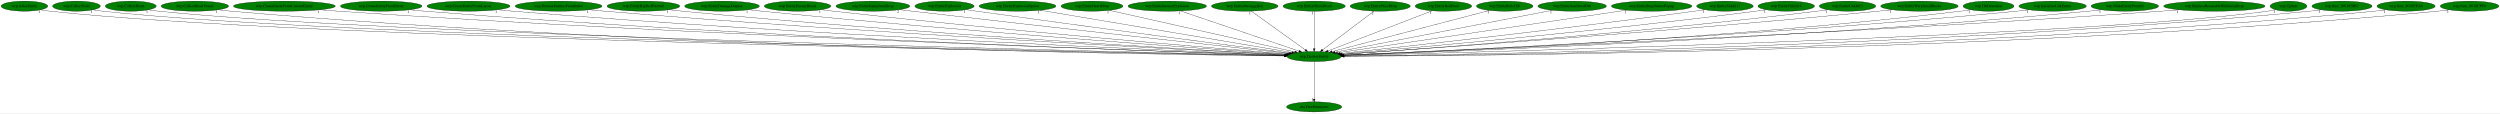
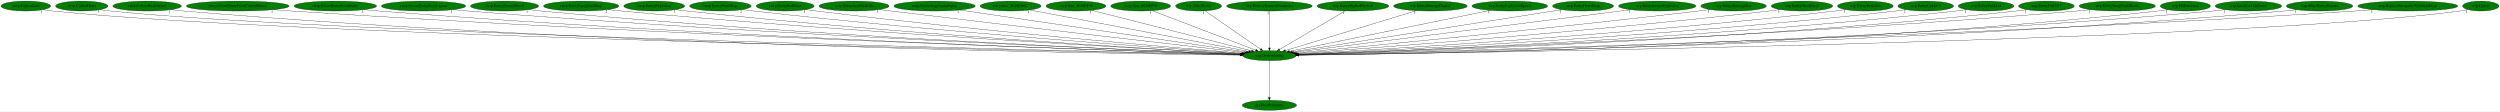
- <svg xmlns="http://www.w3.org/2000/svg" xmlns:xlink="http://www.w3.org/1999/xlink" width="8934pt" height="404pt" viewBox="0.00 0.00 8933.83 404.00">
+ <svg xmlns="http://www.w3.org/2000/svg" xmlns:xlink="http://www.w3.org/1999/xlink" width="9070pt" height="404pt" viewBox="0.00 0.00 9070.34 404.00">
  <g id="graph0" class="graph" transform="scale(1 1) rotate(0) translate(4 400)">
-     <polygon fill="white" stroke="transparent" points="-4,4 -4,-400 8929.83,-400 8929.83,4 -4,4" />
+     <polygon fill="white" stroke="transparent" points="-4,4 -4,-400 9066.34,-400 9066.34,4 -4,4" />
    <g id="node1" class="node">
-       <ellipse fill="green" stroke="black" cx="4692.19" cy="-198" rx="96.68" ry="18" />
-       <text text-anchor="middle" x="4692.19" y="-194.3" font-family="Times,serif" font-size="14.00">wrp.DestroyEntity</text>
+       <ellipse fill="green" stroke="black" cx="4601.69" cy="-198" rx="96.68" ry="18" />
+       <text text-anchor="middle" x="4601.69" y="-194.3" font-family="Times,serif" font-size="14.00">wrp.DestroyEntity</text>
    </g>
    <g id="node2" class="node">
      <g id="a_node2">
        <a xlink:href="dra.FreePrimitives.svg" xlink:title="dra.FreePrimitives">
-           <ellipse fill="green" stroke="black" cx="4692.19" cy="-18" rx="98.58" ry="18" />
-           <text text-anchor="middle" x="4692.19" y="-14.3" font-family="Times,serif" font-size="14.00">dra.FreePrimitives</text>
+           <ellipse fill="green" stroke="black" cx="4601.69" cy="-18" rx="98.58" ry="18" />
+           <text text-anchor="middle" x="4601.69" y="-14.3" font-family="Times,serif" font-size="14.00">dra.FreePrimitives</text>
        </a>
      </g>
    </g>
    <g id="edge1" class="edge">
-       <path fill="none" stroke="black" d="M4692.19,-179.93C4692.19,-148.97 4692.19,-83.3 4692.19,-46.13" />
-       <polygon fill="black" stroke="black" points="4695.69,-46.02 4692.19,-36.02 4688.69,-46.02 4695.69,-46.02" />
-       <text text-anchor="middle" x="4687.19" y="-39.82" font-family="Times,serif" font-size="14.00">1</text>
+       <path fill="none" stroke="black" d="M4601.69,-179.93C4601.69,-148.97 4601.69,-83.3 4601.69,-46.13" />
+       <polygon fill="black" stroke="black" points="4605.19,-46.02 4601.69,-36.02 4598.19,-46.02 4605.19,-46.02" />
+       <text text-anchor="middle" x="4596.69" y="-39.82" font-family="Times,serif" font-size="14.00">1</text>
    </g>
    <g id="node3" class="node">
      <g id="a_node3">
-         <a xlink:href="wrp.AllocEntity.svg" xlink:title="wrp.AllocEntity">
-           <ellipse fill="green" stroke="black" cx="83.19" cy="-378" rx="83.39" ry="18" />
-           <text text-anchor="middle" x="83.19" y="-374.3" font-family="Times,serif" font-size="14.00">wrp.AllocEntity</text>
+         <a xlink:href="rwrp.CollectGold.svg" xlink:title="rwrp.CollectGold">
+           <ellipse fill="green" stroke="black" cx="89.69" cy="-378" rx="89.88" ry="18" />
+           <text text-anchor="middle" x="89.69" y="-374.3" font-family="Times,serif" font-size="14.00">rwrp.CollectGold</text>
        </a>
      </g>
    </g>
    <g id="edge2" class="edge">
-       <path fill="none" stroke="black" d="M140.91,-364.99C152.23,-363.02 164.05,-361.22 175.19,-360 1070.36,-261.88 3991.31,-210.28 4585.95,-200.66" />
-       <polygon fill="black" stroke="black" points="4586.28,-204.16 4596.23,-200.5 4586.17,-197.16 4586.28,-204.16" />
-       <text text-anchor="middle" x="135.91" y="-353.79" font-family="Times,serif" font-size="14.00">1</text>
+       <path fill="none" stroke="black" d="M152.1,-364.98C164.2,-363.02 176.81,-361.23 188.69,-360 1062.64,-269.43 3909.35,-211.98 4495.55,-200.94" />
+       <polygon fill="black" stroke="black" points="4495.74,-204.44 4505.68,-200.75 4495.61,-197.44 4495.74,-204.44" />
+       <text text-anchor="middle" x="147.1" y="-353.78" font-family="Times,serif" font-size="14.00">1</text>
    </g>
    <g id="node4" class="node">
      <g id="a_node4">
-         <a xlink:href="wrp.CollectGold.svg" xlink:title="wrp.CollectGold">
-           <ellipse fill="green" stroke="black" cx="269.19" cy="-378" rx="85.29" ry="18" />
-           <text text-anchor="middle" x="269.19" y="-374.3" font-family="Times,serif" font-size="14.00">wrp.CollectGold</text>
+         <a xlink:href="rwrp.CollectHeart.svg" xlink:title="rwrp.CollectHeart">
+           <ellipse fill="green" stroke="black" cx="292.69" cy="-378" rx="94.78" ry="18" />
+           <text text-anchor="middle" x="292.69" y="-374.3" font-family="Times,serif" font-size="14.00">rwrp.CollectHeart</text>
        </a>
      </g>
    </g>
    <g id="edge3" class="edge">
-       <path fill="none" stroke="black" d="M328.18,-365.01C339.74,-363.04 351.82,-361.23 363.19,-360 1219.17,-267.15 4006.88,-211.6 4586.18,-200.9" />
-       <polygon fill="black" stroke="black" points="4586.25,-204.4 4596.19,-200.72 4586.13,-197.4 4586.25,-204.4" />
-       <text text-anchor="middle" x="323.18" y="-353.81" font-family="Times,serif" font-size="14.00">1</text>
+       <path fill="none" stroke="black" d="M358.55,-364.97C371.17,-363.03 384.31,-361.24 396.69,-360 1227.31,-276.54 3926.03,-213.78 4495.55,-201.28" />
+       <polygon fill="black" stroke="black" points="4495.88,-204.77 4505.8,-201.06 4495.73,-197.78 4495.88,-204.77" />
+       <text text-anchor="middle" x="353.55" y="-353.77" font-family="Times,serif" font-size="14.00">1</text>
    </g>
    <g id="node5" class="node">
      <g id="a_node5">
-         <a xlink:href="wrp.CollectHeart.svg" xlink:title="wrp.CollectHeart">
-           <ellipse fill="green" stroke="black" cx="463.19" cy="-378" rx="90.98" ry="18" />
-           <text text-anchor="middle" x="463.19" y="-374.3" font-family="Times,serif" font-size="14.00">wrp.CollectHeart</text>
+         <a xlink:href="rwrp.CollectHeartVessel.svg" xlink:title="rwrp.CollectHeartVessel">
+           <ellipse fill="green" stroke="black" cx="529.69" cy="-378" rx="124.28" ry="18" />
+           <text text-anchor="middle" x="529.69" y="-374.3" font-family="Times,serif" font-size="14.00">rwrp.CollectHeartVessel</text>
        </a>
      </g>
    </g>
    <g id="edge4" class="edge">
-       <path fill="none" stroke="black" d="M526.24,-365.01C538.46,-363.05 551.19,-361.25 563.19,-360 1377.86,-275.23 4024.36,-213.59 4586.59,-201.26" />
-       <polygon fill="black" stroke="black" points="4586.79,-204.76 4596.71,-201.04 4586.64,-197.76 4586.79,-204.76" />
-       <text text-anchor="middle" x="521.24" y="-353.81" font-family="Times,serif" font-size="14.00">1</text>
+       <path fill="none" stroke="black" d="M615.43,-364.94C631.13,-363.04 647.38,-361.29 662.69,-360 2180.11,-232.25 4035.23,-204.95 4494.89,-199.99" />
+       <polygon fill="black" stroke="black" points="4495.2,-203.48 4505.16,-199.88 4495.12,-196.48 4495.2,-203.48" />
+       <text text-anchor="middle" x="610.43" y="-353.74" font-family="Times,serif" font-size="14.00">1</text>
    </g>
    <g id="node6" class="node">
      <g id="a_node6">
-         <a xlink:href="wrp.CollectHeartVessel.svg" xlink:title="wrp.CollectHeartVessel">
-           <ellipse fill="green" stroke="black" cx="692.19" cy="-378" rx="120.48" ry="18" />
-           <text text-anchor="middle" x="692.19" y="-374.3" font-family="Times,serif" font-size="14.00">wrp.CollectHeartVessel</text>
+         <a xlink:href="rwrp.CreateEntityFromCurrentEntity.svg" xlink:title="rwrp.CreateEntityFromCurrentEntity">
+           <ellipse fill="green" stroke="black" cx="858.69" cy="-378" rx="186.57" ry="18" />
+           <text text-anchor="middle" x="858.69" y="-374.3" font-family="Times,serif" font-size="14.00">rwrp.CreateEntityFromCurrentEntity</text>
        </a>
      </g>
    </g>
    <g id="edge5" class="edge">
-       <path fill="none" stroke="black" d="M775.34,-364.93C790.57,-363.04 806.34,-361.29 821.19,-360 2310.08,-231.19 4130.36,-204.7 4585.32,-199.94" />
-       <polygon fill="black" stroke="black" points="4585.53,-203.44 4595.49,-199.84 4585.46,-196.44 4585.53,-203.44" />
-       <text text-anchor="middle" x="770.34" y="-353.73" font-family="Times,serif" font-size="14.00">1</text>
+       <path fill="none" stroke="black" d="M988.05,-365.02C1010.27,-363.18 1033.14,-361.42 1054.69,-360 2413.77,-270.25 4069.14,-215.49 4496.89,-202.18" />
+       <polygon fill="black" stroke="black" points="4497.18,-205.67 4507.07,-201.86 4496.96,-198.68 4497.18,-205.67" />
+       <text text-anchor="middle" x="983.05" y="-353.82" font-family="Times,serif" font-size="14.00">1</text>
    </g>
    <g id="node7" class="node">
      <g id="a_node7">
-         <a xlink:href="wrp.CreateEntityFromCurrentEntity.svg" xlink:title="wrp.CreateEntityFromCurrentEntity">
-           <ellipse fill="green" stroke="black" cx="1012.19" cy="-378" rx="181.97" ry="18" />
-           <text text-anchor="middle" x="1012.19" y="-374.3" font-family="Times,serif" font-size="14.00">wrp.CreateEntityFromCurrentEntity</text>
+         <a xlink:href="rwrp.CreateEntityFromEntity.svg" xlink:title="rwrp.CreateEntityFromEntity">
+           <ellipse fill="green" stroke="black" cx="1212.69" cy="-378" rx="149.47" ry="18" />
+           <text text-anchor="middle" x="1212.69" y="-374.3" font-family="Times,serif" font-size="14.00">rwrp.CreateEntityFromEntity</text>
        </a>
      </g>
    </g>
    <g id="edge6" class="edge">
-       <path fill="none" stroke="black" d="M1138.25,-365.01C1159.9,-363.17 1182.18,-361.42 1203.19,-360 2538.09,-269.84 4163.76,-215.49 4587.32,-202.2" />
-       <polygon fill="black" stroke="black" points="4587.52,-205.7 4597.4,-201.89 4587.3,-198.7 4587.52,-205.7" />
-       <text text-anchor="middle" x="1133.25" y="-353.81" font-family="Times,serif" font-size="14.00">1</text>
+       <path fill="none" stroke="black" d="M1316.3,-364.99C1334.41,-363.14 1353.09,-361.38 1370.69,-360 2597.85,-263.49 4092.04,-214.22 4496.53,-202.04" />
+       <polygon fill="black" stroke="black" points="4496.85,-205.54 4506.74,-201.74 4496.64,-198.54 4496.85,-205.54" />
+       <text text-anchor="middle" x="1311.3" y="-353.79" font-family="Times,serif" font-size="14.00">1</text>
    </g>
    <g id="node8" class="node">
      <g id="a_node8">
-         <a xlink:href="wrp.CreateEntityFromEntity.svg" xlink:title="wrp.CreateEntityFromEntity">
-           <ellipse fill="green" stroke="black" cx="1358.19" cy="-378" rx="145.67" ry="18" />
-           <text text-anchor="middle" x="1358.19" y="-374.3" font-family="Times,serif" font-size="14.00">wrp.CreateEntityFromEntity</text>
+         <a xlink:href="rwrp.CreateEntityFromLayout.svg" xlink:title="rwrp.CreateEntityFromLayout">
+           <ellipse fill="green" stroke="black" cx="1532.69" cy="-378" rx="152.97" ry="18" />
+           <text text-anchor="middle" x="1532.69" y="-374.3" font-family="Times,serif" font-size="14.00">rwrp.CreateEntityFromLayout</text>
        </a>
      </g>
    </g>
    <g id="edge7" class="edge">
-       <path fill="none" stroke="black" d="M1459.41,-365.03C1477.31,-363.16 1495.79,-361.39 1513.19,-360 2719.15,-263.41 4187.39,-214.28 4587.36,-202.07" />
-       <polygon fill="black" stroke="black" points="4587.57,-205.57 4597.46,-201.77 4587.36,-198.57 4587.57,-205.57" />
-       <text text-anchor="middle" x="1454.41" y="-353.83" font-family="Times,serif" font-size="14.00">1</text>
+       <path fill="none" stroke="black" d="M1639.37,-365.05C1657.8,-363.2 1676.79,-361.43 1694.69,-360 2789.71,-272.28 4120.62,-217.46 4497.7,-202.91" />
+       <polygon fill="black" stroke="black" points="4497.92,-206.4 4507.78,-202.52 4497.65,-199.41 4497.92,-206.4" />
+       <text text-anchor="middle" x="1634.37" y="-353.85" font-family="Times,serif" font-size="14.00">1</text>
    </g>
    <g id="node9" class="node">
      <g id="a_node9">
-         <a xlink:href="wrp.CreateEntityFromLayout.svg" xlink:title="wrp.CreateEntityFromLayout">
-           <ellipse fill="green" stroke="black" cx="1670.19" cy="-378" rx="148.37" ry="18" />
-           <text text-anchor="middle" x="1670.19" y="-374.3" font-family="Times,serif" font-size="14.00">wrp.CreateEntityFromLayout</text>
+         <a xlink:href="rwrp.EntityEnemyBlood.svg" xlink:title="rwrp.EntityEnemyBlood">
+           <ellipse fill="green" stroke="black" cx="1826.69" cy="-378" rx="123.48" ry="18" />
+           <text text-anchor="middle" x="1826.69" y="-374.3" font-family="Times,serif" font-size="14.00">rwrp.EntityEnemyBlood</text>
        </a>
      </g>
    </g>
    <g id="edge8" class="edge">
-       <path fill="none" stroke="black" d="M1773.81,-365.09C1791.92,-363.22 1810.59,-361.44 1828.19,-360 2905.42,-271.83 4214.57,-217.44 4588.18,-202.93" />
-       <polygon fill="black" stroke="black" points="4588.58,-206.41 4598.43,-202.53 4588.31,-199.42 4588.58,-206.41" />
-       <text text-anchor="middle" x="1768.81" y="-353.89" font-family="Times,serif" font-size="14.00">1</text>
+       <path fill="none" stroke="black" d="M1913.17,-365.1C1928.64,-363.22 1944.63,-361.42 1959.69,-360 2945,-267.11 4142.35,-216.57 4497.61,-202.86" />
+       <polygon fill="black" stroke="black" points="4497.76,-206.36 4507.62,-202.48 4497.5,-199.36 4497.76,-206.36" />
+       <text text-anchor="middle" x="1908.17" y="-353.9" font-family="Times,serif" font-size="14.00">1</text>
    </g>
    <g id="node10" class="node">
      <g id="a_node10">
-         <a xlink:href="wrp.DestroyEntitiesFromIndex.svg" xlink:title="wrp.DestroyEntitiesFromIndex">
-           <ellipse fill="green" stroke="black" cx="1992.19" cy="-378" rx="155.17" ry="18" />
-           <text text-anchor="middle" x="1992.19" y="-374.3" font-family="Times,serif" font-size="14.00">wrp.DestroyEntitiesFromIndex</text>
+         <a xlink:href="rwrp.EntityEquipItemDrop.svg" xlink:title="rwrp.EntityEquipItemDrop">
+           <ellipse fill="green" stroke="black" cx="2104.69" cy="-378" rx="136.48" ry="18" />
+           <text text-anchor="middle" x="2104.69" y="-374.3" font-family="Times,serif" font-size="14.00">rwrp.EntityEquipItemDrop</text>
        </a>
      </g>
    </g>
    <g id="edge9" class="edge">
-       <path fill="none" stroke="black" d="M2101.08,-365.1C2119.47,-363.26 2138.36,-361.49 2156.19,-360 3100.65,-281.1 4245.86,-221.24 4589.79,-204.03" />
-       <polygon fill="black" stroke="black" points="4590.16,-207.52 4599.98,-203.52 4589.82,-200.53 4590.16,-207.52" />
-       <text text-anchor="middle" x="2096.08" y="-353.9" font-family="Times,serif" font-size="14.00">1</text>
+       <path fill="none" stroke="black" d="M2200.83,-365.15C2217.44,-363.29 2234.56,-361.49 2250.69,-360 3119.17,-279.75 4171.56,-221.51 4499.28,-204.27" />
+       <polygon fill="black" stroke="black" points="4499.9,-207.74 4509.7,-203.72 4499.53,-200.75 4499.9,-207.74" />
+       <text text-anchor="middle" x="2195.83" y="-353.95" font-family="Times,serif" font-size="14.00">2</text>
    </g>
    <g id="node11" class="node">
      <g id="a_node11">
-         <a xlink:href="wrp.EntityBigRedFireball.svg" xlink:title="wrp.EntityBigRedFireball">
-           <ellipse fill="green" stroke="black" cx="2295.19" cy="-378" rx="129.98" ry="18" />
-           <text text-anchor="middle" x="2295.19" y="-374.3" font-family="Times,serif" font-size="14.00">wrp.EntityBigRedFireball</text>
+         <a xlink:href="rwrp.EntityExplosion.svg" xlink:title="rwrp.EntityExplosion">
+           <ellipse fill="green" stroke="black" cx="2369.69" cy="-378" rx="110.48" ry="18" />
+           <text text-anchor="middle" x="2369.69" y="-374.3" font-family="Times,serif" font-size="14.00">rwrp.EntityExplosion</text>
        </a>
      </g>
    </g>
    <g id="edge10" class="edge">
-       <path fill="none" stroke="black" d="M2386.71,-365.14C2402.53,-363.28 2418.83,-361.49 2434.19,-360 3264.99,-279.63 4271.4,-221.8 4590.23,-204.43" />
-       <polygon fill="black" stroke="black" points="4590.58,-207.92 4600.37,-203.88 4590.2,-200.93 4590.58,-207.92" />
-       <text text-anchor="middle" x="2381.71" y="-353.94" font-family="Times,serif" font-size="14.00">1</text>
+       <path fill="none" stroke="black" d="M2447.37,-365.15C2461.12,-363.27 2475.31,-361.46 2488.69,-360 3259.83,-275.63 4194.14,-221.02 4499.68,-204.38" />
+       <polygon fill="black" stroke="black" points="4500.05,-207.87 4509.85,-203.83 4499.67,-200.88 4500.05,-207.87" />
+       <text text-anchor="middle" x="2442.37" y="-353.95" font-family="Times,serif" font-size="14.00">1</text>
    </g>
    <g id="node12" class="node">
      <g id="a_node12">
-         <a xlink:href="wrp.EntityDamageDisplay.svg" xlink:title="wrp.EntityDamageDisplay">
-           <ellipse fill="green" stroke="black" cx="2576.19" cy="-378" rx="133.48" ry="18" />
-           <text text-anchor="middle" x="2576.19" y="-374.3" font-family="Times,serif" font-size="14.00">wrp.EntityDamageDisplay</text>
+         <a xlink:href="rwrp.EntityPrizeDrop.svg" xlink:title="rwrp.EntityPrizeDrop">
+           <ellipse fill="green" stroke="black" cx="2609.69" cy="-378" rx="111.58" ry="18" />
+           <text text-anchor="middle" x="2609.69" y="-374.3" font-family="Times,serif" font-size="14.00">rwrp.EntityPrizeDrop</text>
        </a>
      </g>
    </g>
    <g id="edge11" class="edge">
-       <path fill="none" stroke="black" d="M2670.47,-365.21C2686.39,-363.36 2702.75,-361.55 2718.19,-360 3436.25,-287.76 4303.77,-225.75 4593.01,-205.76" />
-       <polygon fill="black" stroke="black" points="4593.32,-209.25 4603.06,-205.06 4592.84,-202.26 4593.32,-209.25" />
-       <text text-anchor="middle" x="2665.47" y="-354.01" font-family="Times,serif" font-size="14.00">1</text>
+       <path fill="none" stroke="black" d="M2689.02,-365.23C2702.89,-363.35 2717.2,-361.53 2730.69,-360 3405.9,-283.57 4221.85,-224.87 4501.81,-205.7" />
+       <polygon fill="black" stroke="black" points="4502.21,-209.18 4511.94,-205 4501.73,-202.19 4502.21,-209.18" />
+       <text text-anchor="middle" x="2684.02" y="-354.03" font-family="Times,serif" font-size="14.00">2</text>
    </g>
    <g id="node13" class="node">
      <g id="a_node13">
-         <a xlink:href="wrp.EntityEnemyBlood.svg" xlink:title="wrp.EntityEnemyBlood">
-           <ellipse fill="green" stroke="black" cx="2846.19" cy="-378" rx="118.88" ry="18" />
-           <text text-anchor="middle" x="2846.19" y="-374.3" font-family="Times,serif" font-size="14.00">wrp.EntityEnemyBlood</text>
+         <a xlink:href="rwrp.EntityRedDoor.svg" xlink:title="rwrp.EntityRedDoor">
+           <ellipse fill="green" stroke="black" cx="2844.69" cy="-378" rx="105.08" ry="18" />
+           <text text-anchor="middle" x="2844.69" y="-374.3" font-family="Times,serif" font-size="14.00">rwrp.EntityRedDoor</text>
        </a>
      </g>
    </g>
    <g id="edge12" class="edge">
-       <path fill="none" stroke="black" d="M2930.82,-365.29C2945.28,-363.43 2960.16,-361.59 2974.19,-360 3589.95,-290.28 4332.35,-228.11 4594.66,-206.81" />
-       <polygon fill="black" stroke="black" points="4595.23,-210.28 4604.91,-205.98 4594.66,-203.3 4595.23,-210.28" />
-       <text text-anchor="middle" x="2925.82" y="-354.09" font-family="Times,serif" font-size="14.00">1</text>
+       <path fill="none" stroke="black" d="M2919.43,-365.3C2932.5,-363.42 2945.98,-361.57 2958.69,-360 3544.01,-287.73 4249.9,-227.62 4504.37,-206.81" />
+       <polygon fill="black" stroke="black" points="4505,-210.27 4514.68,-205.97 4504.43,-203.3 4505,-210.27" />
+       <text text-anchor="middle" x="2914.43" y="-354.1" font-family="Times,serif" font-size="14.00">1</text>
    </g>
    <g id="node14" class="node">
      <g id="a_node14">
-         <a xlink:href="wrp.EntityEquipItemDrop.svg" xlink:title="wrp.EntityEquipItemDrop">
-           <ellipse fill="green" stroke="black" cx="3115.19" cy="-378" rx="131.88" ry="18" />
-           <text text-anchor="middle" x="3115.19" y="-374.3" font-family="Times,serif" font-size="14.00">wrp.EntityEquipItemDrop</text>
+         <a xlink:href="rwrp.EntitySoulStealOrb.svg" xlink:title="rwrp.EntitySoulStealOrb">
+           <ellipse fill="green" stroke="black" cx="3094.69" cy="-378" rx="126.98" ry="18" />
+           <text text-anchor="middle" x="3094.69" y="-374.3" font-family="Times,serif" font-size="14.00">rwrp.EntitySoulStealOrb</text>
        </a>
      </g>
    </g>
    <g id="edge13" class="edge">
-       <path fill="none" stroke="black" d="M3209.99,-365.46C3225.43,-363.61 3241.25,-361.74 3256.19,-360 3763.89,-300.93 4373.05,-233.91 4600.58,-209" />
-       <polygon fill="black" stroke="black" points="4601.24,-212.45 4610.8,-207.89 4600.48,-205.49 4601.24,-212.45" />
-       <text text-anchor="middle" x="3204.99" y="-354.26" font-family="Times,serif" font-size="14.00">2</text>
+       <path fill="none" stroke="black" d="M3185.81,-365.42C3200.48,-363.59 3215.5,-361.73 3229.69,-360 3712.75,-301.24 4291.97,-234.49 4511.46,-209.32" />
+       <polygon fill="black" stroke="black" points="4512.1,-212.77 4521.63,-208.16 4511.3,-205.82 4512.1,-212.77" />
+       <text text-anchor="middle" x="3180.81" y="-354.22" font-family="Times,serif" font-size="14.00">1</text>
    </g>
    <g id="node15" class="node">
      <g id="a_node15">
-         <a xlink:href="wrp.EntityExplosion.svg" xlink:title="wrp.EntityExplosion">
-           <ellipse fill="green" stroke="black" cx="3371.19" cy="-378" rx="105.88" ry="18" />
-           <text text-anchor="middle" x="3371.19" y="-374.3" font-family="Times,serif" font-size="14.00">wrp.EntityExplosion</text>
+         <a xlink:href="rwrp.EntityStageNamePopup.svg" xlink:title="rwrp.EntityStageNamePopup">
+           <ellipse fill="green" stroke="black" cx="3386.69" cy="-378" rx="147.57" ry="18" />
+           <text text-anchor="middle" x="3386.69" y="-374.3" font-family="Times,serif" font-size="14.00">rwrp.EntityStageNamePopup</text>
        </a>
      </g>
    </g>
    <g id="edge14" class="edge">
-       <path fill="none" stroke="black" d="M3447.88,-365.51C3460.67,-363.64 3473.8,-361.74 3486.19,-360 3904.84,-301.11 4406.03,-235.9 4604.8,-210.24" />
-       <polygon fill="black" stroke="black" points="4605.42,-213.69 4614.89,-208.94 4604.53,-206.75 4605.42,-213.69" />
-       <text text-anchor="middle" x="3442.88" y="-354.31" font-family="Times,serif" font-size="14.00">1</text>
+       <path fill="none" stroke="black" d="M3477.02,-363.77C3704.4,-330.46 4297.9,-243.51 4517.98,-211.26" />
+       <polygon fill="black" stroke="black" points="4518.79,-214.68 4528.18,-209.77 4517.78,-207.76 4518.79,-214.68" />
+       <text text-anchor="middle" x="3472.02" y="-352.57" font-family="Times,serif" font-size="14.00">1</text>
    </g>
    <g id="node16" class="node">
      <g id="a_node16">
-         <a xlink:href="wrp.EntityExplosionSpawn.svg" xlink:title="wrp.EntityExplosionSpawn">
-           <ellipse fill="green" stroke="black" cx="3632.19" cy="-378" rx="137.28" ry="18" />
-           <text text-anchor="middle" x="3632.19" y="-374.3" font-family="Times,serif" font-size="14.00">wrp.EntityExplosionSpawn</text>
+         <a xlink:href="rwrp.func_8018ED6C.svg" xlink:title="rwrp.func_8018ED6C">
+           <ellipse fill="green" stroke="black" cx="3662.69" cy="-378" rx="110.48" ry="18" />
+           <text text-anchor="middle" x="3662.69" y="-374.3" font-family="Times,serif" font-size="14.00">rwrp.func_8018ED6C</text>
        </a>
      </g>
    </g>
    <g id="edge15" class="edge">
-       <path fill="none" stroke="black" d="M3713.17,-363.4C3910.94,-330.19 4416.67,-245.27 4612.79,-212.33" />
-       <polygon fill="black" stroke="black" points="4613.46,-215.77 4622.74,-210.66 4612.3,-208.87 4613.46,-215.77" />
-       <text text-anchor="middle" x="3708.17" y="-352.2" font-family="Times,serif" font-size="14.00">1</text>
+       <path fill="none" stroke="black" d="M3731.74,-363.91C3903.43,-331.36 4348.6,-246.98 4526.56,-213.24" />
+       <polygon fill="black" stroke="black" points="4527.45,-216.64 4536.62,-211.33 4526.15,-209.76 4527.45,-216.64" />
+       <text text-anchor="middle" x="3726.74" y="-352.71" font-family="Times,serif" font-size="14.00">1</text>
    </g>
    <g id="node17" class="node">
      <g id="a_node17">
-         <a xlink:href="wrp.EntityHeartDrop.svg" xlink:title="wrp.EntityHeartDrop">
-           <ellipse fill="green" stroke="black" cx="3898.19" cy="-378" rx="110.48" ry="18" />
-           <text text-anchor="middle" x="3898.19" y="-374.3" font-family="Times,serif" font-size="14.00">wrp.EntityHeartDrop</text>
+         <a xlink:href="rwrp.func_8018EF28.svg" xlink:title="rwrp.func_8018EF28">
+           <ellipse fill="green" stroke="black" cx="3899.69" cy="-378" rx="108.58" ry="18" />
+           <text text-anchor="middle" x="3899.69" y="-374.3" font-family="Times,serif" font-size="14.00">rwrp.func_8018EF28</text>
        </a>
      </g>
    </g>
    <g id="edge16" class="edge">
-       <path fill="none" stroke="black" d="M3960.5,-363.03C4106.48,-330.31 4469.84,-248.85 4622.69,-214.58" />
-       <polygon fill="black" stroke="black" points="4623.9,-217.9 4632.89,-212.29 4622.37,-211.07 4623.9,-217.9" />
-       <text text-anchor="middle" x="3955.5" y="-351.83" font-family="Times,serif" font-size="14.00">1</text>
+       <path fill="none" stroke="black" d="M3956.55,-362.58C4085.67,-329.84 4400.41,-250.04 4536.84,-215.44" />
+       <polygon fill="black" stroke="black" points="4537.91,-218.78 4546.74,-212.93 4536.19,-212 4537.91,-218.78" />
+       <text text-anchor="middle" x="3951.55" y="-351.38" font-family="Times,serif" font-size="14.00">1</text>
    </g>
    <g id="node18" class="node">
      <g id="a_node18">
-         <a xlink:href="wrp.EntityIntenseExplosion.svg" xlink:title="wrp.EntityIntenseExplosion">
-           <ellipse fill="green" stroke="black" cx="4167.19" cy="-378" rx="140.28" ry="18" />
-           <text text-anchor="middle" x="4167.19" y="-374.3" font-family="Times,serif" font-size="14.00">wrp.EntityIntenseExplosion</text>
+         <a xlink:href="rwrp.func_8018EF78.svg" xlink:title="rwrp.func_8018EF78">
+           <ellipse fill="green" stroke="black" cx="4134.69" cy="-378" rx="108.58" ry="18" />
+           <text text-anchor="middle" x="4134.69" y="-374.3" font-family="Times,serif" font-size="14.00">rwrp.func_8018EF78</text>
        </a>
      </g>
    </g>
    <g id="edge17" class="edge">
-       <path fill="none" stroke="black" d="M4214.71,-360.89C4312.4,-327.77 4535.22,-252.22 4638.19,-217.31" />
-       <polygon fill="black" stroke="black" points="4639.42,-220.59 4647.77,-214.06 4637.18,-213.96 4639.42,-220.59" />
-       <text text-anchor="middle" x="4209.71" y="-349.69" font-family="Times,serif" font-size="14.00">1</text>
+       <path fill="none" stroke="black" d="M4176.14,-361.2C4262.05,-328.46 4459.27,-253.28 4551.91,-217.98" />
+       <polygon fill="black" stroke="black" points="4553.24,-221.21 4561.34,-214.38 4550.75,-214.67 4553.24,-221.21" />
+       <text text-anchor="middle" x="4171.14" y="-350" font-family="Times,serif" font-size="14.00">1</text>
    </g>
    <g id="node19" class="node">
      <g id="a_node19">
-         <a xlink:href="wrp.EntityMessageBox.svg" xlink:title="wrp.EntityMessageBox">
-           <ellipse fill="green" stroke="black" cx="4444.19" cy="-378" rx="118.88" ry="18" />
-           <text text-anchor="middle" x="4444.19" y="-374.3" font-family="Times,serif" font-size="14.00">wrp.EntityMessageBox</text>
+         <a xlink:href="wrp.AllocEntity.svg" xlink:title="wrp.AllocEntity">
+           <ellipse fill="green" stroke="black" cx="4344.69" cy="-378" rx="83.39" ry="18" />
+           <text text-anchor="middle" x="4344.69" y="-374.3" font-family="Times,serif" font-size="14.00">wrp.AllocEntity</text>
        </a>
      </g>
    </g>
    <g id="edge18" class="edge">
-       <path fill="none" stroke="black" d="M4467.52,-360.25C4512.32,-328.1 4610.4,-257.71 4660.85,-221.5" />
-       <polygon fill="black" stroke="black" points="4663.02,-224.25 4669.1,-215.57 4658.94,-218.56 4663.02,-224.25" />
-       <text text-anchor="middle" x="4462.52" y="-349.05" font-family="Times,serif" font-size="14.00">1</text>
+       <path fill="none" stroke="black" d="M4368.41,-360.57C4414.67,-328.53 4516.99,-257.67 4569.39,-221.37" />
+       <polygon fill="black" stroke="black" points="4571.43,-224.22 4577.66,-215.65 4567.44,-218.46 4571.43,-224.22" />
+       <text text-anchor="middle" x="4363.41" y="-349.37" font-family="Times,serif" font-size="14.00">1</text>
    </g>
    <g id="node20" class="node">
      <g id="a_node20">
-         <a xlink:href="wrp.EntityOlroxDrool.svg" xlink:title="wrp.EntityOlroxDrool">
-           <ellipse fill="green" stroke="black" cx="4692.19" cy="-378" rx="111.28" ry="18" />
-           <text text-anchor="middle" x="4692.19" y="-374.3" font-family="Times,serif" font-size="14.00">wrp.EntityOlroxDrool</text>
+         <a xlink:href="wrp.DestroyEntitiesFromIndex.svg" xlink:title="wrp.DestroyEntitiesFromIndex">
+           <ellipse fill="green" stroke="black" cx="4601.69" cy="-378" rx="155.17" ry="18" />
+           <text text-anchor="middle" x="4601.69" y="-374.3" font-family="Times,serif" font-size="14.00">wrp.DestroyEntitiesFromIndex</text>
        </a>
      </g>
    </g>
    <g id="edge19" class="edge">
-       <path fill="none" stroke="black" d="M4692.19,-359.93C4692.19,-328.97 4692.19,-263.3 4692.19,-226.13" />
-       <polygon fill="black" stroke="black" points="4695.69,-226.02 4692.19,-216.02 4688.69,-226.02 4695.69,-226.02" />
-       <text text-anchor="middle" x="4687.19" y="-348.73" font-family="Times,serif" font-size="14.00">1</text>
+       <path fill="none" stroke="black" d="M4601.69,-359.93C4601.69,-328.97 4601.69,-263.3 4601.69,-226.13" />
+       <polygon fill="black" stroke="black" points="4605.19,-226.02 4601.69,-216.02 4598.19,-226.02 4605.19,-226.02" />
+       <text text-anchor="middle" x="4596.69" y="-348.73" font-family="Times,serif" font-size="14.00">1</text>
    </g>
    <g id="node21" class="node">
      <g id="a_node21">
-         <a xlink:href="wrp.EntityPrizeDrop.svg" xlink:title="wrp.EntityPrizeDrop">
-           <ellipse fill="green" stroke="black" cx="4928.19" cy="-378" rx="107.48" ry="18" />
-           <text text-anchor="middle" x="4928.19" y="-374.3" font-family="Times,serif" font-size="14.00">wrp.EntityPrizeDrop</text>
+         <a xlink:href="wrp.EntityBigRedFireball.svg" xlink:title="wrp.EntityBigRedFireball">
+           <ellipse fill="green" stroke="black" cx="4904.69" cy="-378" rx="129.98" ry="18" />
+           <text text-anchor="middle" x="4904.69" y="-374.3" font-family="Times,serif" font-size="14.00">wrp.EntityBigRedFireball</text>
        </a>
      </g>
    </g>
    <g id="edge20" class="edge">
-       <path fill="none" stroke="black" d="M4905.99,-360.25C4863.45,-328.17 4770.42,-258 4722.32,-221.72" />
-       <polygon fill="black" stroke="black" points="4724.26,-218.8 4714.16,-215.57 4720.04,-224.39 4724.26,-218.8" />
-       <text text-anchor="middle" x="4900.99" y="-349.05" font-family="Times,serif" font-size="14.00">2</text>
+       <path fill="none" stroke="black" d="M4876.46,-360.41C4821.4,-328.07 4699.73,-256.6 4638.47,-220.6" />
+       <polygon fill="black" stroke="black" points="4639.92,-217.4 4629.52,-215.35 4636.37,-223.43 4639.92,-217.4" />
+       <text text-anchor="middle" x="4871.46" y="-349.21" font-family="Times,serif" font-size="14.00">1</text>
    </g>
    <g id="node22" class="node">
      <g id="a_node22">
-         <a xlink:href="wrp.EntityRedDoor.svg" xlink:title="wrp.EntityRedDoor">
-           <ellipse fill="green" stroke="black" cx="5154.19" cy="-378" rx="100.98" ry="18" />
-           <text text-anchor="middle" x="5154.19" y="-374.3" font-family="Times,serif" font-size="14.00">wrp.EntityRedDoor</text>
+         <a xlink:href="wrp.EntityDamageDisplay.svg" xlink:title="wrp.EntityDamageDisplay">
+           <ellipse fill="green" stroke="black" cx="5185.69" cy="-378" rx="133.48" ry="18" />
+           <text text-anchor="middle" x="5185.69" y="-374.3" font-family="Times,serif" font-size="14.00">wrp.EntityDamageDisplay</text>
        </a>
      </g>
    </g>
    <g id="edge21" class="edge">
-       <path fill="none" stroke="black" d="M5113.6,-361.36C5028.85,-328.71 4833.39,-253.4 4741.55,-218.02" />
-       <polygon fill="black" stroke="black" points="4742.79,-214.74 4732.2,-214.41 4740.27,-221.28 4742.79,-214.74" />
-       <text text-anchor="middle" x="5108.6" y="-350.16" font-family="Times,serif" font-size="14.00">1</text>
+       <path fill="none" stroke="black" d="M5134.38,-361.36C5025.79,-328.26 4773.41,-251.34 4659.41,-216.59" />
+       <polygon fill="black" stroke="black" points="4660.39,-213.23 4649.8,-213.66 4658.35,-219.93 4660.39,-213.23" />
+       <text text-anchor="middle" x="5129.38" y="-350.16" font-family="Times,serif" font-size="14.00">1</text>
    </g>
    <g id="node23" class="node">
      <g id="a_node23">
-         <a xlink:href="wrp.EntityRelicOrb.svg" xlink:title="wrp.EntityRelicOrb">
-           <ellipse fill="green" stroke="black" cx="5373.19" cy="-378" rx="100.98" ry="18" />
-           <text text-anchor="middle" x="5373.19" y="-374.3" font-family="Times,serif" font-size="14.00">wrp.EntityRelicOrb</text>
+         <a xlink:href="wrp.EntityExplosionSpawn.svg" xlink:title="wrp.EntityExplosionSpawn">
+           <ellipse fill="green" stroke="black" cx="5473.69" cy="-378" rx="137.28" ry="18" />
+           <text text-anchor="middle" x="5473.69" y="-374.3" font-family="Times,serif" font-size="14.00">wrp.EntityExplosionSpawn</text>
        </a>
      </g>
    </g>
    <g id="edge22" class="edge">
-       <path fill="none" stroke="black" d="M5318.9,-362.81C5194.52,-330.3 4889.44,-250.56 4756.2,-215.73" />
-       <polygon fill="black" stroke="black" points="4756.7,-212.24 4746.14,-213.1 4754.93,-219.02 4756.7,-212.24" />
-       <text text-anchor="middle" x="5313.9" y="-351.61" font-family="Times,serif" font-size="14.00">1</text>
+       <path fill="none" stroke="black" d="M5402.7,-362.51C5239.51,-329.2 4839.08,-247.46 4674.32,-213.83" />
+       <polygon fill="black" stroke="black" points="4674.78,-210.35 4664.28,-211.78 4673.38,-217.21 4674.78,-210.35" />
+       <text text-anchor="middle" x="5397.7" y="-351.31" font-family="Times,serif" font-size="14.00">1</text>
    </g>
    <g id="node24" class="node">
      <g id="a_node24">
-         <a xlink:href="wrp.EntitySoulStealOrb.svg" xlink:title="wrp.EntitySoulStealOrb">
-           <ellipse fill="green" stroke="black" cx="5614.19" cy="-378" rx="122.38" ry="18" />
-           <text text-anchor="middle" x="5614.19" y="-374.3" font-family="Times,serif" font-size="14.00">wrp.EntitySoulStealOrb</text>
+         <a xlink:href="wrp.EntityHeartDrop.svg" xlink:title="wrp.EntityHeartDrop">
+           <ellipse fill="green" stroke="black" cx="5739.69" cy="-378" rx="110.48" ry="18" />
+           <text text-anchor="middle" x="5739.69" y="-374.3" font-family="Times,serif" font-size="14.00">wrp.EntityHeartDrop</text>
        </a>
      </g>
    </g>
    <g id="edge23" class="edge">
-       <path fill="none" stroke="black" d="M5543.38,-363.33C5372.85,-330.41 4940.69,-246.97 4766.58,-213.36" />
-       <polygon fill="black" stroke="black" points="4767.22,-209.92 4756.73,-211.46 4765.89,-216.79 4767.22,-209.92" />
-       <text text-anchor="middle" x="5538.38" y="-352.13" font-family="Times,serif" font-size="14.00">1</text>
+       <path fill="none" stroke="black" d="M5662.81,-364.97C5456.98,-332.78 4894.68,-244.83 4683.39,-211.78" />
+       <polygon fill="black" stroke="black" points="4683.72,-208.29 4673.3,-210.2 4682.63,-215.2 4683.72,-208.29" />
+       <text text-anchor="middle" x="5657.81" y="-353.77" font-family="Times,serif" font-size="14.00">1</text>
    </g>
    <g id="node25" class="node">
      <g id="a_node25">
-         <a xlink:href="wrp.EntityStageNamePopup.svg" xlink:title="wrp.EntityStageNamePopup">
-           <ellipse fill="green" stroke="black" cx="5898.19" cy="-378" rx="143.77" ry="18" />
-           <text text-anchor="middle" x="5898.19" y="-374.3" font-family="Times,serif" font-size="14.00">wrp.EntityStageNamePopup</text>
+         <a xlink:href="wrp.EntityIntenseExplosion.svg" xlink:title="wrp.EntityIntenseExplosion">
+           <ellipse fill="green" stroke="black" cx="6008.69" cy="-378" rx="140.28" ry="18" />
+           <text text-anchor="middle" x="6008.69" y="-374.3" font-family="Times,serif" font-size="14.00">wrp.EntityIntenseExplosion</text>
        </a>
      </g>
    </g>
    <g id="edge24" class="edge">
-       <path fill="none" stroke="black" d="M5809.02,-363.84C5583.86,-330.61 4994.76,-243.66 4775.76,-211.33" />
-       <polygon fill="black" stroke="black" points="4776.02,-207.84 4765.62,-209.84 4775,-214.76 4776.02,-207.84" />
-       <text text-anchor="middle" x="5804.02" y="-352.64" font-family="Times,serif" font-size="14.00">1</text>
+       <path fill="none" stroke="black" d="M5912.54,-364.84C5652.77,-331.97 4939.68,-241.76 4689.69,-210.13" />
+       <polygon fill="black" stroke="black" points="4689.92,-206.63 4679.56,-208.85 4689.04,-213.58 4689.92,-206.63" />
+       <text text-anchor="middle" x="5907.54" y="-353.64" font-family="Times,serif" font-size="14.00">1</text>
    </g>
    <g id="node26" class="node">
      <g id="a_node26">
-         <a xlink:href="wrp.EntityUnkId13.svg" xlink:title="wrp.EntityUnkId13">
-           <ellipse fill="green" stroke="black" cx="6160.19" cy="-378" rx="100.98" ry="18" />
-           <text text-anchor="middle" x="6160.19" y="-374.3" font-family="Times,serif" font-size="14.00">wrp.EntityUnkId13</text>
+         <a xlink:href="wrp.EntityMessageBox.svg" xlink:title="wrp.EntityMessageBox">
+           <ellipse fill="green" stroke="black" cx="6285.69" cy="-378" rx="118.88" ry="18" />
+           <text text-anchor="middle" x="6285.69" y="-374.3" font-family="Times,serif" font-size="14.00">wrp.EntityMessageBox</text>
        </a>
      </g>
    </g>
    <g id="edge25" class="edge">
-       <path fill="none" stroke="black" d="M6088.13,-365.38C6075.82,-363.5 6063.15,-361.64 6051.19,-360 5575.62,-294.77 5004.22,-232.22 4784.48,-208.75" />
-       <polygon fill="black" stroke="black" points="4784.6,-205.24 4774.28,-207.66 4783.85,-212.2 4784.6,-205.24" />
-       <text text-anchor="middle" x="6083.13" y="-354.18" font-family="Times,serif" font-size="14.00">1</text>
+       <path fill="none" stroke="black" d="M6200.7,-365.36C6186.36,-363.5 6171.61,-361.64 6157.69,-360 5604.65,-294.68 4939.26,-230.7 4696.33,-207.83" />
+       <polygon fill="black" stroke="black" points="4696.4,-204.32 4686.12,-206.87 4695.75,-211.29 4696.4,-204.32" />
+       <text text-anchor="middle" x="6195.7" y="-354.16" font-family="Times,serif" font-size="14.00">1</text>
    </g>
    <g id="node27" class="node">
      <g id="a_node27">
-         <a xlink:href="wrp.EntityUnkId14.svg" xlink:title="wrp.EntityUnkId14">
-           <ellipse fill="green" stroke="black" cx="6379.19" cy="-378" rx="100.98" ry="18" />
-           <text text-anchor="middle" x="6379.19" y="-374.3" font-family="Times,serif" font-size="14.00">wrp.EntityUnkId14</text>
+         <a xlink:href="wrp.EntityOlroxDrool.svg" xlink:title="wrp.EntityOlroxDrool">
+           <ellipse fill="green" stroke="black" cx="6533.69" cy="-378" rx="111.28" ry="18" />
+           <text text-anchor="middle" x="6533.69" y="-374.3" font-family="Times,serif" font-size="14.00">wrp.EntityOlroxDrool</text>
        </a>
      </g>
    </g>
    <g id="edge26" class="edge">
-       <path fill="none" stroke="black" d="M6307.74,-365.3C6295.24,-363.41 6282.35,-361.57 6270.19,-360 5710.54,-287.86 5035.81,-228.06 4788.79,-207.06" />
-       <polygon fill="black" stroke="black" points="4789.02,-203.57 4778.76,-206.21 4788.43,-210.54 4789.02,-203.57" />
-       <text text-anchor="middle" x="6302.74" y="-354.1" font-family="Times,serif" font-size="14.00">1</text>
+       <path fill="none" stroke="black" d="M6455.02,-365.26C6441.26,-363.37 6427.07,-361.54 6413.69,-360 5761.64,-284.9 4974.07,-225.63 4700.76,-205.98" />
+       <polygon fill="black" stroke="black" points="4700.7,-202.47 4690.48,-205.24 4700.2,-209.45 4700.7,-202.47" />
+       <text text-anchor="middle" x="6450.02" y="-354.06" font-family="Times,serif" font-size="14.00">1</text>
    </g>
    <g id="node28" class="node">
      <g id="a_node28">
-         <a xlink:href="wrp.EntityUnkId15.svg" xlink:title="wrp.EntityUnkId15">
-           <ellipse fill="green" stroke="black" cx="6598.19" cy="-378" rx="100.98" ry="18" />
-           <text text-anchor="middle" x="6598.19" y="-374.3" font-family="Times,serif" font-size="14.00">wrp.EntityUnkId15</text>
+         <a xlink:href="wrp.EntityRelicOrb.svg" xlink:title="wrp.EntityRelicOrb">
+           <ellipse fill="green" stroke="black" cx="6763.69" cy="-378" rx="100.98" ry="18" />
+           <text text-anchor="middle" x="6763.69" y="-374.3" font-family="Times,serif" font-size="14.00">wrp.EntityRelicOrb</text>
        </a>
      </g>
    </g>
    <g id="edge27" class="edge">
-       <path fill="none" stroke="black" d="M6527.05,-365.22C6514.46,-363.33 6501.45,-361.5 6489.19,-360 5844.21,-280.9 5064.47,-224.27 4791.95,-205.64" />
-       <polygon fill="black" stroke="black" points="4791.91,-202.13 4781.69,-204.94 4791.43,-209.11 4791.91,-202.13" />
-       <text text-anchor="middle" x="6522.05" y="-354.02" font-family="Times,serif" font-size="14.00">1</text>
+       <path fill="none" stroke="black" d="M6692.5,-365.2C6679.6,-363.29 6666.26,-361.46 6653.69,-360 5908.04,-273.25 5004.38,-220.46 4704.14,-204.31" />
+       <polygon fill="black" stroke="black" points="4703.88,-200.79 4693.71,-203.75 4703.51,-207.78 4703.88,-200.79" />
+       <text text-anchor="middle" x="6687.5" y="-354" font-family="Times,serif" font-size="14.00">1</text>
    </g>
    <g id="node29" class="node">
      <g id="a_node29">
-         <a xlink:href="wrp.EntityWarpSmallRocks.svg" xlink:title="wrp.EntityWarpSmallRocks">
-           <ellipse fill="green" stroke="black" cx="6855.19" cy="-378" rx="138.38" ry="18" />
-           <text text-anchor="middle" x="6855.19" y="-374.3" font-family="Times,serif" font-size="14.00">wrp.EntityWarpSmallRocks</text>
+         <a xlink:href="wrp.EntityUnkId13.svg" xlink:title="wrp.EntityUnkId13">
+           <ellipse fill="green" stroke="black" cx="6982.69" cy="-378" rx="100.98" ry="18" />
+           <text text-anchor="middle" x="6982.69" y="-374.3" font-family="Times,serif" font-size="14.00">wrp.EntityUnkId13</text>
        </a>
      </g>
    </g>
    <g id="edge28" class="edge">
-       <path fill="none" stroke="black" d="M6757.59,-365.22C6741.11,-363.37 6724.17,-361.56 6708.19,-360 5973.45,-288.2 5085.71,-225.74 4791.91,-205.71" />
-       <polygon fill="black" stroke="black" points="4791.93,-202.2 4781.71,-205.01 4791.45,-209.18 4791.93,-202.2" />
-       <text text-anchor="middle" x="6752.59" y="-354.02" font-family="Times,serif" font-size="14.00">1</text>
+       <path fill="none" stroke="black" d="M6912.15,-365.11C6899.38,-363.21 6886.16,-361.41 6873.69,-360 6040.17,-265.64 5027.95,-217.11 4705.54,-203.25" />
+       <polygon fill="black" stroke="black" points="4705.42,-199.74 4695.28,-202.81 4705.12,-206.74 4705.42,-199.74" />
+       <text text-anchor="middle" x="6907.15" y="-353.91" font-family="Times,serif" font-size="14.00">1</text>
    </g>
    <g id="node30" class="node">
      <g id="a_node30">
-         <a xlink:href="wrp.HitDetection.svg" xlink:title="wrp.HitDetection">
-           <ellipse fill="green" stroke="black" cx="7102.19" cy="-378" rx="90.98" ry="18" />
-           <text text-anchor="middle" x="7102.19" y="-374.3" font-family="Times,serif" font-size="14.00">wrp.HitDetection</text>
+         <a xlink:href="wrp.EntityUnkId14.svg" xlink:title="wrp.EntityUnkId14">
+           <ellipse fill="green" stroke="black" cx="7201.69" cy="-378" rx="100.98" ry="18" />
+           <text text-anchor="middle" x="7201.69" y="-374.3" font-family="Times,serif" font-size="14.00">wrp.EntityUnkId14</text>
        </a>
      </g>
    </g>
    <g id="edge29" class="edge">
-       <path fill="none" stroke="black" d="M7038.31,-365.17C7026.34,-363.23 7013.91,-361.4 7002.19,-360 6154.67,-258.68 5124.02,-214.68 4796.98,-202.61" />
-       <polygon fill="black" stroke="black" points="4796.69,-199.1 4786.57,-202.23 4796.44,-206.1 4796.69,-199.1" />
-       <text text-anchor="middle" x="7033.31" y="-353.97" font-family="Times,serif" font-size="14.00">1</text>
+       <path fill="none" stroke="black" d="M7131.45,-365.09C7118.59,-363.18 7105.26,-361.38 7092.69,-360 6170.75,-258.52 5049.28,-214.19 4706.29,-202.38" />
+       <polygon fill="black" stroke="black" points="4706.24,-198.88 4696.12,-202.03 4706,-205.87 4706.24,-198.88" />
+       <text text-anchor="middle" x="7126.45" y="-353.89" font-family="Times,serif" font-size="14.00">1</text>
    </g>
    <g id="node31" class="node">
      <g id="a_node31">
-         <a xlink:href="wrp.InitializeUnkEntity.svg" xlink:title="wrp.InitializeUnkEntity">
-           <ellipse fill="green" stroke="black" cx="7331.19" cy="-378" rx="120.48" ry="18" />
-           <text text-anchor="middle" x="7331.19" y="-374.3" font-family="Times,serif" font-size="14.00">wrp.InitializeUnkEntity</text>
+         <a xlink:href="wrp.EntityUnkId15.svg" xlink:title="wrp.EntityUnkId15">
+           <ellipse fill="green" stroke="black" cx="7420.69" cy="-378" rx="100.98" ry="18" />
+           <text text-anchor="middle" x="7420.69" y="-374.3" font-family="Times,serif" font-size="14.00">wrp.EntityUnkId15</text>
        </a>
      </g>
    </g>
    <g id="edge30" class="edge">
-       <path fill="none" stroke="black" d="M7246.98,-365.08C7232.08,-363.2 7216.69,-361.42 7202.19,-360 6270.74,-268.85 5139.55,-217.47 4796,-203.16" />
-       <polygon fill="black" stroke="black" points="4795.96,-199.66 4785.82,-202.74 4795.67,-206.65 4795.96,-199.66" />
-       <text text-anchor="middle" x="7241.98" y="-353.88" font-family="Times,serif" font-size="14.00">1</text>
+       <path fill="none" stroke="black" d="M7350.46,-365.04C7337.59,-363.13 7324.26,-361.35 7311.69,-360 6301.28,-251.44 5070.49,-211.54 4707.3,-201.65" />
+       <polygon fill="black" stroke="black" points="4707.16,-198.15 4697.07,-201.37 4706.97,-205.14 4707.16,-198.15" />
+       <text text-anchor="middle" x="7345.46" y="-353.84" font-family="Times,serif" font-size="14.00">1</text>
    </g>
    <g id="node32" class="node">
      <g id="a_node32">
-         <a xlink:href="wrp.MakeEntityFromId.svg" xlink:title="wrp.MakeEntityFromId">
-           <ellipse fill="green" stroke="black" cx="7589.19" cy="-378" rx="120.48" ry="18" />
-           <text text-anchor="middle" x="7589.19" y="-374.3" font-family="Times,serif" font-size="14.00">wrp.MakeEntityFromId</text>
+         <a xlink:href="wrp.EntityWarpSmallRocks.svg" xlink:title="wrp.EntityWarpSmallRocks">
+           <ellipse fill="green" stroke="black" cx="7677.69" cy="-378" rx="138.38" ry="18" />
+           <text text-anchor="middle" x="7677.69" y="-374.3" font-family="Times,serif" font-size="14.00">wrp.EntityWarpSmallRocks</text>
        </a>
      </g>
    </g>
    <g id="edge31" class="edge">
-       <path fill="none" stroke="black" d="M7505.33,-365.05C7490.32,-363.16 7474.81,-361.39 7460.19,-360 6424,-261.72 5163.52,-214.6 4796.85,-202.33" />
-       <polygon fill="black" stroke="black" points="4796.89,-198.83 4786.78,-202 4796.66,-205.83 4796.89,-198.83" />
-       <text text-anchor="middle" x="7500.33" y="-353.85" font-family="Times,serif" font-size="14.00">1</text>
+       <path fill="none" stroke="black" d="M7581.31,-365.01C7564.45,-363.16 7547.07,-361.4 7530.69,-360 6427.56,-265.98 5085.79,-215.54 4706.18,-202.47" />
+       <polygon fill="black" stroke="black" points="4706.15,-198.96 4696.04,-202.12 4705.91,-205.96 4706.15,-198.96" />
+       <text text-anchor="middle" x="7576.31" y="-353.81" font-family="Times,serif" font-size="14.00">1</text>
    </g>
    <g id="node33" class="node">
      <g id="a_node33">
-         <a xlink:href="wrp.ReplaceBreakableWithItemDrop.svg" xlink:title="wrp.ReplaceBreakableWithItemDrop">
-           <ellipse fill="green" stroke="black" cx="7909.19" cy="-378" rx="181.17" ry="18" />
-           <text text-anchor="middle" x="7909.19" y="-374.3" font-family="Times,serif" font-size="14.00">wrp.ReplaceBreakableWithItemDrop</text>
+         <a xlink:href="wrp.HitDetection.svg" xlink:title="wrp.HitDetection">
+           <ellipse fill="green" stroke="black" cx="7924.69" cy="-378" rx="90.98" ry="18" />
+           <text text-anchor="middle" x="7924.69" y="-374.3" font-family="Times,serif" font-size="14.00">wrp.HitDetection</text>
        </a>
      </g>
    </g>
    <g id="edge32" class="edge">
-       <path fill="none" stroke="black" d="M7782.62,-365.1C7761.13,-363.26 7739.03,-361.48 7718.19,-360 6573.2,-278.61 5181.81,-219 4795.79,-203.17" />
-       <polygon fill="black" stroke="black" points="4795.89,-199.67 4785.76,-202.76 4795.61,-206.67 4795.89,-199.67" />
-       <text text-anchor="middle" x="7777.62" y="-353.9" font-family="Times,serif" font-size="14.00">1</text>
+       <path fill="none" stroke="black" d="M7861.37,-365.07C7849.23,-363.12 7836.6,-361.3 7824.69,-360 6605.81,-226.43 5115.32,-203.57 4708.54,-199.75" />
+       <polygon fill="black" stroke="black" points="4708.29,-196.25 4698.26,-199.65 4708.23,-203.25 4708.29,-196.25" />
+       <text text-anchor="middle" x="7856.37" y="-353.87" font-family="Times,serif" font-size="14.00">1</text>
    </g>
    <g id="node34" class="node">
      <g id="a_node34">
-         <a xlink:href="wrp.Update.svg" xlink:title="wrp.Update">
-           <ellipse fill="green" stroke="black" cx="8174.19" cy="-378" rx="65.79" ry="18" />
-           <text text-anchor="middle" x="8174.19" y="-374.3" font-family="Times,serif" font-size="14.00">wrp.Update</text>
+         <a xlink:href="wrp.InitializeUnkEntity.svg" xlink:title="wrp.InitializeUnkEntity">
+           <ellipse fill="green" stroke="black" cx="8153.69" cy="-378" rx="120.48" ry="18" />
+           <text text-anchor="middle" x="8153.69" y="-374.3" font-family="Times,serif" font-size="14.00">wrp.InitializeUnkEntity</text>
        </a>
      </g>
    </g>
    <g id="edge33" class="edge">
-       <path fill="none" stroke="black" d="M8128.02,-365.2C8118.54,-363.15 8108.59,-361.28 8099.19,-360 7437.77,-270.12 5299,-213.68 4797.92,-201.49" />
-       <polygon fill="black" stroke="black" points="4797.89,-197.99 4787.81,-201.25 4797.72,-204.99 4797.89,-197.99" />
-       <text text-anchor="middle" x="8123.02" y="-354" font-family="Times,serif" font-size="14.00">1</text>
+       <path fill="none" stroke="black" d="M8070.53,-365C8055.31,-363.1 8039.54,-361.33 8024.69,-360 6720.51,-243.6 5128.8,-208.35 4707.88,-200.74" />
+       <polygon fill="black" stroke="black" points="4707.92,-197.24 4697.86,-200.56 4707.8,-204.24 4707.92,-197.24" />
+       <text text-anchor="middle" x="8065.53" y="-353.8" font-family="Times,serif" font-size="14.00">1</text>
    </g>
    <g id="node35" class="node">
      <g id="a_node35">
-         <a xlink:href="wrp.func_8018CDEC.svg" xlink:title="wrp.func_8018CDEC">
-           <ellipse fill="green" stroke="black" cx="8365.19" cy="-378" rx="107.48" ry="18" />
-           <text text-anchor="middle" x="8365.19" y="-374.3" font-family="Times,serif" font-size="14.00">wrp.func_8018CDEC</text>
+         <a xlink:href="wrp.MakeEntityFromId.svg" xlink:title="wrp.MakeEntityFromId">
+           <ellipse fill="green" stroke="black" cx="8411.69" cy="-378" rx="120.48" ry="18" />
+           <text text-anchor="middle" x="8411.69" y="-374.3" font-family="Times,serif" font-size="14.00">wrp.MakeEntityFromId</text>
        </a>
      </g>
    </g>
    <g id="edge34" class="edge">
-       <path fill="none" stroke="black" d="M8290.76,-364.96C8276.97,-363.06 8262.67,-361.29 8249.19,-360 6891.05,-230.07 5230.87,-204.51 4798.93,-199.93" />
-       <polygon fill="black" stroke="black" points="4798.68,-196.43 4788.65,-199.82 4798.61,-203.43 4798.68,-196.43" />
-       <text text-anchor="middle" x="8285.76" y="-353.76" font-family="Times,serif" font-size="14.00">1</text>
+       <path fill="none" stroke="black" d="M8328.54,-364.96C8313.31,-363.06 8297.54,-361.3 8282.69,-360 6871.97,-236.43 5148.39,-206.18 4708.03,-200.26" />
+       <polygon fill="black" stroke="black" points="4707.92,-196.76 4697.87,-200.12 4707.82,-203.75 4707.92,-196.76" />
+       <text text-anchor="middle" x="8323.54" y="-353.76" font-family="Times,serif" font-size="14.00">1</text>
    </g>
    <g id="node36" class="node">
      <g id="a_node36">
-         <a xlink:href="wrp.func_8018CFA8.svg" xlink:title="wrp.func_8018CFA8">
-           <ellipse fill="green" stroke="black" cx="8594.19" cy="-378" rx="103.98" ry="18" />
-           <text text-anchor="middle" x="8594.19" y="-374.3" font-family="Times,serif" font-size="14.00">wrp.func_8018CFA8</text>
+         <a xlink:href="wrp.ReplaceBreakableWithItemDrop.svg" xlink:title="wrp.ReplaceBreakableWithItemDrop">
+           <ellipse fill="green" stroke="black" cx="8731.69" cy="-378" rx="181.17" ry="18" />
+           <text text-anchor="middle" x="8731.69" y="-374.3" font-family="Times,serif" font-size="14.00">wrp.ReplaceBreakableWithItemDrop</text>
        </a>
      </g>
    </g>
    <g id="edge35" class="edge">
-       <path fill="none" stroke="black" d="M8522,-364.96C8508.47,-363.04 8494.42,-361.27 8481.19,-360 7027.5,-220.17 5248.41,-201.78 4799.11,-199.37" />
-       <polygon fill="black" stroke="black" points="4799.08,-195.87 4789.07,-199.31 4799.05,-202.87 4799.08,-195.87" />
-       <text text-anchor="middle" x="8517" y="-353.76" font-family="Times,serif" font-size="14.00">1</text>
+       <path fill="none" stroke="black" d="M8606.41,-364.98C8584.52,-363.13 8561.95,-361.38 8540.69,-360 7019.84,-261.29 5164.48,-212.49 4707.23,-201.46" />
+       <polygon fill="black" stroke="black" points="4707.1,-197.95 4697.02,-201.21 4706.93,-204.95 4707.1,-197.95" />
+       <text text-anchor="middle" x="8601.41" y="-353.78" font-family="Times,serif" font-size="14.00">1</text>
    </g>
    <g id="node37" class="node">
      <g id="a_node37">
-         <a xlink:href="wrp.func_8018CFF8.svg" xlink:title="wrp.func_8018CFF8">
-           <ellipse fill="green" stroke="black" cx="8821.19" cy="-378" rx="104.78" ry="18" />
-           <text text-anchor="middle" x="8821.19" y="-374.3" font-family="Times,serif" font-size="14.00">wrp.func_8018CFF8</text>
+         <a xlink:href="wrp.Update.svg" xlink:title="wrp.Update">
+           <ellipse fill="green" stroke="black" cx="8996.69" cy="-378" rx="65.79" ry="18" />
+           <text text-anchor="middle" x="8996.69" y="-374.3" font-family="Times,serif" font-size="14.00">wrp.Update</text>
        </a>
      </g>
    </g>
    <g id="edge36" class="edge">
-       <path fill="none" stroke="black" d="M8748.66,-364.99C8734.92,-363.05 8720.64,-361.27 8707.19,-360 7159.83,-214.03 5264.81,-200.19 4799.22,-199.06" />
-       <polygon fill="black" stroke="black" points="4799.16,-195.56 4789.15,-199.03 4799.14,-202.56 4799.16,-195.56" />
-       <text text-anchor="middle" x="8743.66" y="-353.79" font-family="Times,serif" font-size="14.00">1</text>
+       <path fill="none" stroke="black" d="M8950.52,-365.12C8941.05,-363.08 8931.09,-361.23 8921.69,-360 8069.97,-248.58 5287.56,-207.69 4708.03,-200.28" />
+       <polygon fill="black" stroke="black" points="4708.06,-196.79 4698.02,-200.16 4707.97,-203.78 4708.06,-196.79" />
+       <text text-anchor="middle" x="8945.52" y="-353.92" font-family="Times,serif" font-size="14.00">1</text>
    </g>
  </g>
</svg>
